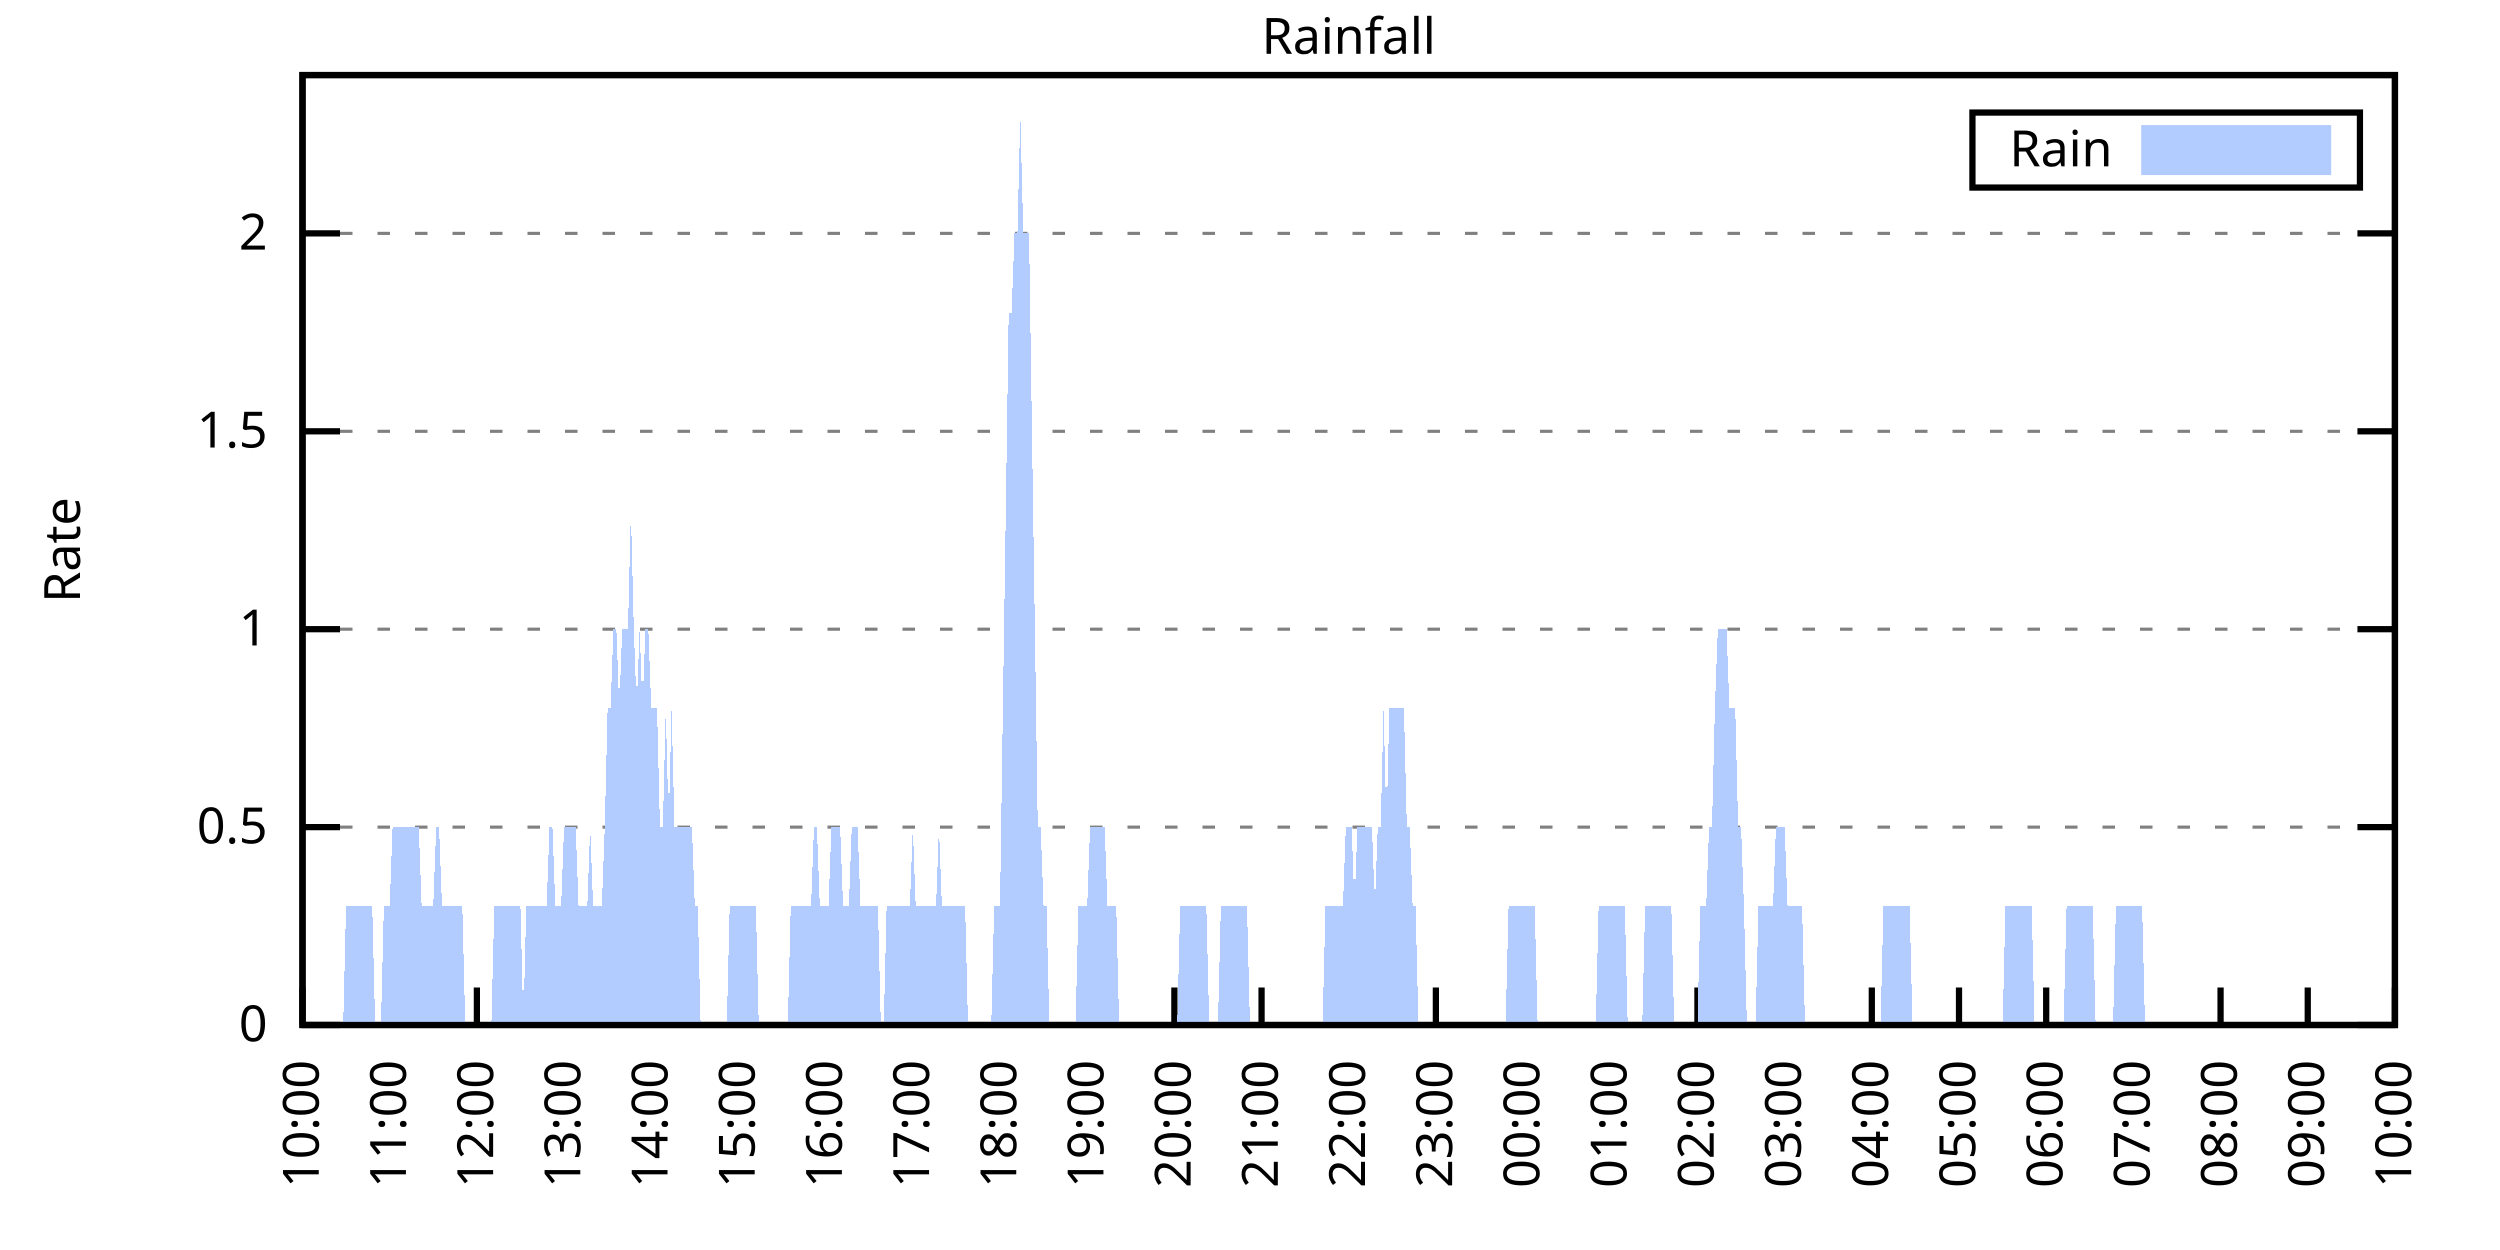
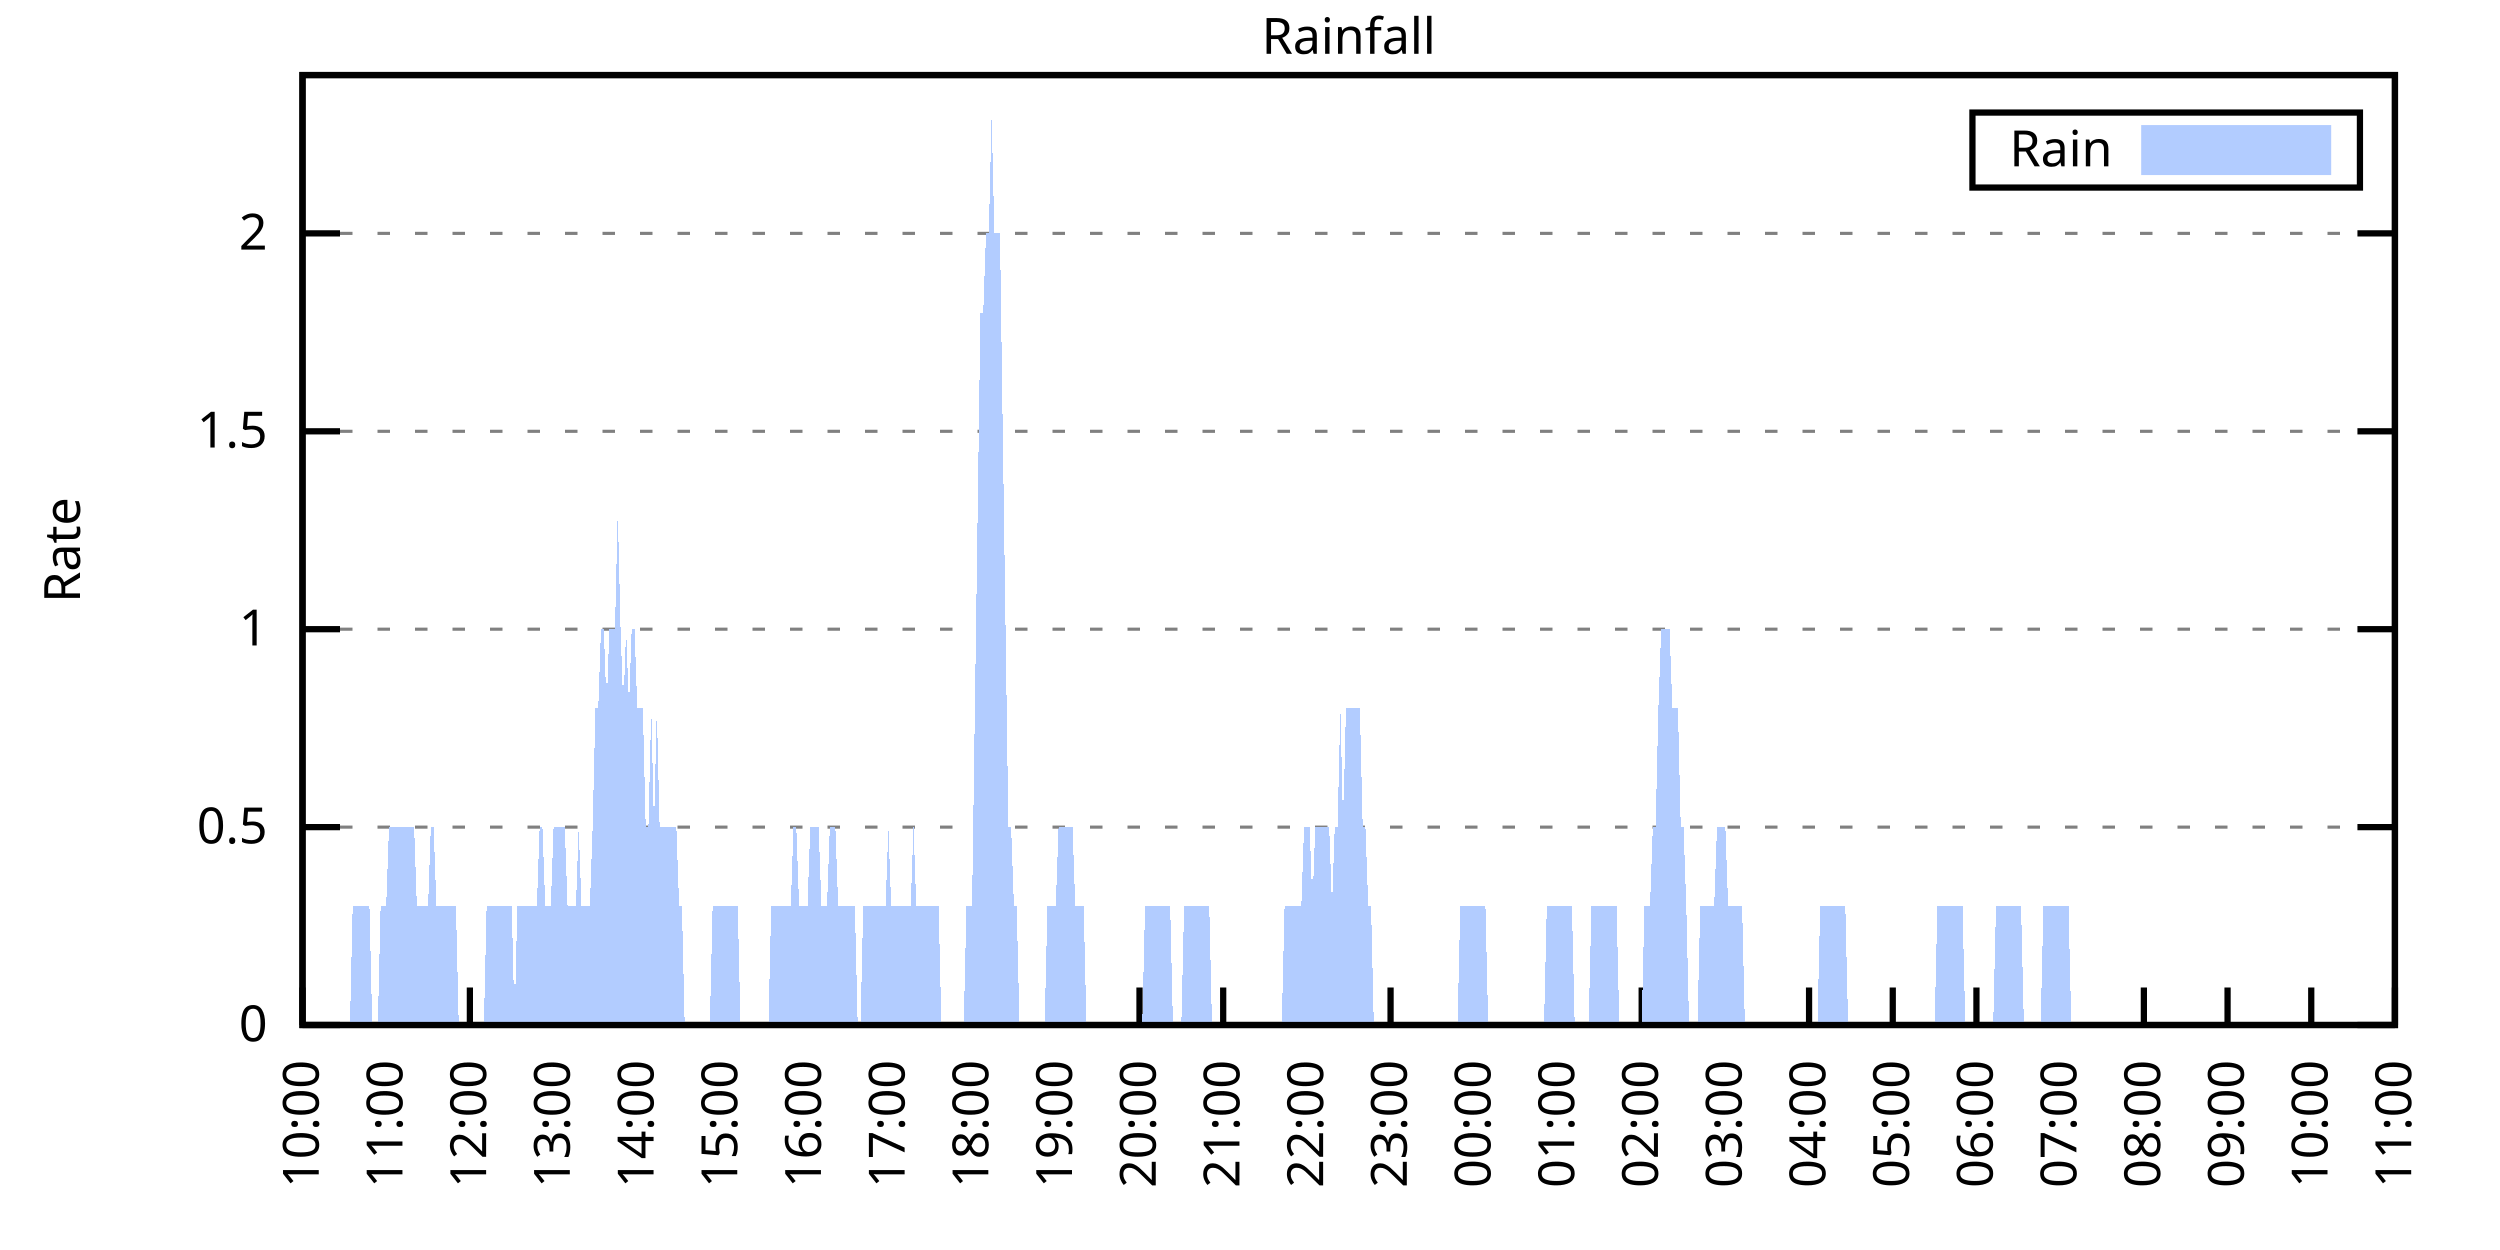
<svg xmlns="http://www.w3.org/2000/svg" xmlns:xlink="http://www.w3.org/1999/xlink" width="400" height="200" viewBox="0 0 400 200">
  <g id="gnuplot_canvas">
    <rect x="0" y="0" width="400" height="200" fill="none" />
    <defs>
      <circle id="gpDot" r="0.5" stroke-width="0.5" stroke="currentColor" />
      <path id="gpPt0" stroke-width="0.333" stroke="currentColor" d="M-1,0 h2 M0,-1 v2" />
      <path id="gpPt1" stroke-width="0.333" stroke="currentColor" d="M-1,-1 L1,1 M1,-1 L-1,1" />
      <path id="gpPt2" stroke-width="0.333" stroke="currentColor" d="M-1,0 L1,0 M0,-1 L0,1 M-1,-1 L1,1 M-1,1 L1,-1" />
      <rect id="gpPt3" stroke-width="0.333" stroke="currentColor" x="-1" y="-1" width="2" height="2" />
      <rect id="gpPt4" stroke-width="0.333" stroke="currentColor" fill="currentColor" x="-1" y="-1" width="2" height="2" />
      <circle id="gpPt5" stroke-width="0.333" stroke="currentColor" cx="0" cy="0" r="1" />
      <use xlink:href="#gpPt5" id="gpPt6" fill="currentColor" stroke="none" />
      <path id="gpPt7" stroke-width="0.333" stroke="currentColor" d="M0,-1.33 L-1.33,0.67 L1.33,0.67 z" />
      <use xlink:href="#gpPt7" id="gpPt8" fill="currentColor" stroke="none" />
      <use xlink:href="#gpPt7" id="gpPt9" stroke="currentColor" transform="rotate(180)" />
      <use xlink:href="#gpPt9" id="gpPt10" fill="currentColor" stroke="none" />
      <use xlink:href="#gpPt3" id="gpPt11" stroke="currentColor" transform="rotate(45)" />
      <use xlink:href="#gpPt11" id="gpPt12" fill="currentColor" stroke="none" />
      <path id="gpPt13" stroke-width="0.333" stroke="currentColor" d="M0,1.330 L1.265,0.411 L0.782,-1.067 L-0.782,-1.076 L-1.265,0.411 z" />
      <use xlink:href="#gpPt13" id="gpPt14" fill="currentColor" stroke="none" />
      <filter id="textbox" filterUnits="objectBoundingBox" x="0" y="0" height="1" width="1">
        <feFlood flood-color="white" flood-opacity="1" result="bgnd" />
        <feComposite in="SourceGraphic" in2="bgnd" operator="atop" />
      </filter>
      <filter id="greybox" filterUnits="objectBoundingBox" x="0" y="0" height="1" width="1">
        <feFlood flood-color="lightgrey" flood-opacity="1" result="grey" />
        <feComposite in="SourceGraphic" in2="grey" operator="atop" />
      </filter>
    </defs>
    <g fill="none" color="white" stroke="currentColor" stroke-width="1.00" stroke-linecap="butt" stroke-linejoin="miter">
</g>
    <g fill="none" color="black" stroke="currentColor" stroke-width="1.00" stroke-linecap="butt" stroke-linejoin="miter">
      <g stroke="none" shape-rendering="crispEdges">
        <polygon fill="rgb(255, 255, 255)" points="48.40,164.00 383.18,164.00 383.18,12.02 48.40,12.02 " />
      </g>
    </g>
    <g fill="none" color="black" stroke="currentColor" stroke-width="1.00" stroke-linecap="butt" stroke-linejoin="miter">
</g>
    <g fill="none" color="black" stroke="black" stroke-width="0.50" stroke-linecap="butt" stroke-linejoin="miter">
</g>
    <g fill="none" color="gray" stroke="currentColor" stroke-width="0.50" stroke-linecap="butt" stroke-linejoin="miter">
      <path stroke="gray" stroke-dasharray="2,4" class="gridline" d="M48.40,164.00 L383.19,164.00  " />
    </g>
    <g fill="none" color="gray" stroke="gray" stroke-width="1.00" stroke-linecap="butt" stroke-linejoin="miter">
</g>
    <g fill="none" color="black" stroke="currentColor" stroke-width="1.00" stroke-linecap="butt" stroke-linejoin="miter">
      <path stroke="black" d="M48.40,164.00 L54.40,164.00 M383.19,164.00 L377.19,164.00  " />
      <g transform="translate(42.80,166.60)" stroke="none" fill="black" font-family="Sans" font-size="8.00" text-anchor="end">
        <text>
          <tspan font-family="Sans"> 0</tspan>
        </text>
      </g>
    </g>
    <g fill="none" color="black" stroke="currentColor" stroke-width="1.00" stroke-linecap="butt" stroke-linejoin="miter">
</g>
    <g fill="none" color="black" stroke="black" stroke-width="0.50" stroke-linecap="butt" stroke-linejoin="miter">
</g>
    <g fill="none" color="gray" stroke="currentColor" stroke-width="0.50" stroke-linecap="butt" stroke-linejoin="miter">
      <path stroke="gray" stroke-dasharray="2,4" class="gridline" d="M48.40,132.34 L383.19,132.34  " />
    </g>
    <g fill="none" color="gray" stroke="gray" stroke-width="1.00" stroke-linecap="butt" stroke-linejoin="miter">
</g>
    <g fill="none" color="black" stroke="currentColor" stroke-width="1.00" stroke-linecap="butt" stroke-linejoin="miter">
      <path stroke="black" d="M48.40,132.34 L54.40,132.34 M383.19,132.34 L377.19,132.34  " />
      <g transform="translate(42.80,134.94)" stroke="none" fill="black" font-family="Sans" font-size="8.00" text-anchor="end">
        <text>
          <tspan font-family="Sans"> 0.5</tspan>
        </text>
      </g>
    </g>
    <g fill="none" color="black" stroke="currentColor" stroke-width="1.00" stroke-linecap="butt" stroke-linejoin="miter">
</g>
    <g fill="none" color="black" stroke="black" stroke-width="0.50" stroke-linecap="butt" stroke-linejoin="miter">
</g>
    <g fill="none" color="gray" stroke="currentColor" stroke-width="0.50" stroke-linecap="butt" stroke-linejoin="miter">
      <path stroke="gray" stroke-dasharray="2,4" class="gridline" d="M48.40,100.67 L383.19,100.67  " />
    </g>
    <g fill="none" color="gray" stroke="gray" stroke-width="1.00" stroke-linecap="butt" stroke-linejoin="miter">
</g>
    <g fill="none" color="black" stroke="currentColor" stroke-width="1.00" stroke-linecap="butt" stroke-linejoin="miter">
      <path stroke="black" d="M48.40,100.67 L54.40,100.67 M383.19,100.67 L377.19,100.67  " />
      <g transform="translate(42.80,103.27)" stroke="none" fill="black" font-family="Sans" font-size="8.00" text-anchor="end">
        <text>
          <tspan font-family="Sans"> 1</tspan>
        </text>
      </g>
    </g>
    <g fill="none" color="black" stroke="currentColor" stroke-width="1.00" stroke-linecap="butt" stroke-linejoin="miter">
</g>
    <g fill="none" color="black" stroke="black" stroke-width="0.50" stroke-linecap="butt" stroke-linejoin="miter">
</g>
    <g fill="none" color="gray" stroke="currentColor" stroke-width="0.50" stroke-linecap="butt" stroke-linejoin="miter">
      <path stroke="gray" stroke-dasharray="2,4" class="gridline" d="M48.40,69.01 L383.19,69.01  " />
    </g>
    <g fill="none" color="gray" stroke="gray" stroke-width="1.00" stroke-linecap="butt" stroke-linejoin="miter">
</g>
    <g fill="none" color="black" stroke="currentColor" stroke-width="1.00" stroke-linecap="butt" stroke-linejoin="miter">
      <path stroke="black" d="M48.40,69.01 L54.40,69.01 M383.19,69.01 L377.19,69.01  " />
      <g transform="translate(42.80,71.61)" stroke="none" fill="black" font-family="Sans" font-size="8.00" text-anchor="end">
        <text>
          <tspan font-family="Sans"> 1.5</tspan>
        </text>
      </g>
    </g>
    <g fill="none" color="black" stroke="currentColor" stroke-width="1.00" stroke-linecap="butt" stroke-linejoin="miter">
</g>
    <g fill="none" color="black" stroke="black" stroke-width="0.50" stroke-linecap="butt" stroke-linejoin="miter">
</g>
    <g fill="none" color="gray" stroke="currentColor" stroke-width="0.50" stroke-linecap="butt" stroke-linejoin="miter">
      <path stroke="gray" stroke-dasharray="2,4" class="gridline" d="M48.40,37.34 L383.19,37.34  " />
    </g>
    <g fill="none" color="gray" stroke="gray" stroke-width="1.00" stroke-linecap="butt" stroke-linejoin="miter">
</g>
    <g fill="none" color="black" stroke="currentColor" stroke-width="1.00" stroke-linecap="butt" stroke-linejoin="miter">
      <path stroke="black" d="M48.40,37.34 L54.40,37.34 M383.19,37.34 L377.19,37.34  " />
      <g transform="translate(42.80,39.94)" stroke="none" fill="black" font-family="Sans" font-size="8.00" text-anchor="end">
        <text>
          <tspan font-family="Sans"> 2</tspan>
        </text>
      </g>
    </g>
    <g fill="none" color="black" stroke="currentColor" stroke-width="1.00" stroke-linecap="butt" stroke-linejoin="miter">
      <path stroke="black" d="M48.40,164.00 L48.40,158.00  " />
      <g transform="translate(51.00,169.60) rotate(270.00)" stroke="none" fill="black" font-family="Sans" font-size="8.00" text-anchor="end">
        <text>
          <tspan font-family="Sans">10:00</tspan>
        </text>
      </g>
    </g>
    <g fill="none" color="black" stroke="currentColor" stroke-width="1.00" stroke-linecap="butt" stroke-linejoin="miter">
-       <path stroke="black" d="M62.35,164.00 L62.35,158.00  " />
-       <g transform="translate(64.95,169.60) rotate(270.00)" stroke="none" fill="black" font-family="Sans" font-size="8.00" text-anchor="end">
+       <path stroke="black" d="M61.79,164.00 L61.79,158.00  " />
+       <g transform="translate(64.39,169.60) rotate(270.00)" stroke="none" fill="black" font-family="Sans" font-size="8.00" text-anchor="end">
        <text>
          <tspan font-family="Sans">11:00</tspan>
        </text>
      </g>
    </g>
    <g fill="none" color="black" stroke="currentColor" stroke-width="1.00" stroke-linecap="butt" stroke-linejoin="miter">
-       <path stroke="black" d="M76.30,164.00 L76.30,158.00  " />
-       <g transform="translate(78.90,169.60) rotate(270.00)" stroke="none" fill="black" font-family="Sans" font-size="8.00" text-anchor="end">
+       <path stroke="black" d="M75.18,164.00 L75.18,158.00  " />
+       <g transform="translate(77.78,169.60) rotate(270.00)" stroke="none" fill="black" font-family="Sans" font-size="8.00" text-anchor="end">
        <text>
          <tspan font-family="Sans">12:00</tspan>
        </text>
      </g>
    </g>
    <g fill="none" color="black" stroke="currentColor" stroke-width="1.00" stroke-linecap="butt" stroke-linejoin="miter">
-       <path stroke="black" d="M90.25,164.00 L90.25,158.00  " />
-       <g transform="translate(92.85,169.60) rotate(270.00)" stroke="none" fill="black" font-family="Sans" font-size="8.00" text-anchor="end">
+       <path stroke="black" d="M88.57,164.00 L88.57,158.00  " />
+       <g transform="translate(91.17,169.60) rotate(270.00)" stroke="none" fill="black" font-family="Sans" font-size="8.00" text-anchor="end">
        <text>
          <tspan font-family="Sans">13:00</tspan>
        </text>
      </g>
    </g>
    <g fill="none" color="black" stroke="currentColor" stroke-width="1.00" stroke-linecap="butt" stroke-linejoin="miter">
-       <path stroke="black" d="M104.20,164.00 L104.20,158.00  " />
-       <g transform="translate(106.80,169.60) rotate(270.00)" stroke="none" fill="black" font-family="Sans" font-size="8.00" text-anchor="end">
+       <path stroke="black" d="M101.97,164.00 L101.97,158.00  " />
+       <g transform="translate(104.57,169.60) rotate(270.00)" stroke="none" fill="black" font-family="Sans" font-size="8.00" text-anchor="end">
        <text>
          <tspan font-family="Sans">14:00</tspan>
        </text>
      </g>
    </g>
    <g fill="none" color="black" stroke="currentColor" stroke-width="1.00" stroke-linecap="butt" stroke-linejoin="miter">
-       <path stroke="black" d="M118.15,164.00 L118.15,158.00  " />
-       <g transform="translate(120.75,169.60) rotate(270.00)" stroke="none" fill="black" font-family="Sans" font-size="8.00" text-anchor="end">
+       <path stroke="black" d="M115.36,164.00 L115.36,158.00  " />
+       <g transform="translate(117.96,169.60) rotate(270.00)" stroke="none" fill="black" font-family="Sans" font-size="8.00" text-anchor="end">
        <text>
          <tspan font-family="Sans">15:00</tspan>
        </text>
      </g>
    </g>
    <g fill="none" color="black" stroke="currentColor" stroke-width="1.00" stroke-linecap="butt" stroke-linejoin="miter">
-       <path stroke="black" d="M132.10,164.00 L132.10,158.00  " />
-       <g transform="translate(134.70,169.60) rotate(270.00)" stroke="none" fill="black" font-family="Sans" font-size="8.00" text-anchor="end">
+       <path stroke="black" d="M128.75,164.00 L128.75,158.00  " />
+       <g transform="translate(131.35,169.60) rotate(270.00)" stroke="none" fill="black" font-family="Sans" font-size="8.00" text-anchor="end">
        <text>
          <tspan font-family="Sans">16:00</tspan>
        </text>
      </g>
    </g>
    <g fill="none" color="black" stroke="currentColor" stroke-width="1.00" stroke-linecap="butt" stroke-linejoin="miter">
-       <path stroke="black" d="M146.05,164.00 L146.05,158.00  " />
-       <g transform="translate(148.65,169.60) rotate(270.00)" stroke="none" fill="black" font-family="Sans" font-size="8.00" text-anchor="end">
+       <path stroke="black" d="M142.14,164.00 L142.14,158.00  " />
+       <g transform="translate(144.74,169.60) rotate(270.00)" stroke="none" fill="black" font-family="Sans" font-size="8.00" text-anchor="end">
        <text>
          <tspan font-family="Sans">17:00</tspan>
        </text>
      </g>
    </g>
    <g fill="none" color="black" stroke="currentColor" stroke-width="1.00" stroke-linecap="butt" stroke-linejoin="miter">
-       <path stroke="black" d="M160.00,164.00 L160.00,158.00  " />
-       <g transform="translate(162.60,169.60) rotate(270.00)" stroke="none" fill="black" font-family="Sans" font-size="8.00" text-anchor="end">
+       <path stroke="black" d="M155.53,164.00 L155.53,158.00  " />
+       <g transform="translate(158.13,169.60) rotate(270.00)" stroke="none" fill="black" font-family="Sans" font-size="8.00" text-anchor="end">
        <text>
          <tspan font-family="Sans">18:00</tspan>
        </text>
      </g>
    </g>
    <g fill="none" color="black" stroke="currentColor" stroke-width="1.00" stroke-linecap="butt" stroke-linejoin="miter">
-       <path stroke="black" d="M173.95,164.00 L173.95,158.00  " />
-       <g transform="translate(176.55,169.60) rotate(270.00)" stroke="none" fill="black" font-family="Sans" font-size="8.00" text-anchor="end">
+       <path stroke="black" d="M168.92,164.00 L168.92,158.00  " />
+       <g transform="translate(171.52,169.60) rotate(270.00)" stroke="none" fill="black" font-family="Sans" font-size="8.00" text-anchor="end">
        <text>
          <tspan font-family="Sans">19:00</tspan>
        </text>
      </g>
    </g>
    <g fill="none" color="black" stroke="currentColor" stroke-width="1.00" stroke-linecap="butt" stroke-linejoin="miter">
-       <path stroke="black" d="M187.90,164.00 L187.90,158.00  " />
-       <g transform="translate(190.50,169.60) rotate(270.00)" stroke="none" fill="black" font-family="Sans" font-size="8.00" text-anchor="end">
+       <path stroke="black" d="M182.32,164.00 L182.32,158.00  " />
+       <g transform="translate(184.92,169.60) rotate(270.00)" stroke="none" fill="black" font-family="Sans" font-size="8.00" text-anchor="end">
        <text>
          <tspan font-family="Sans">20:00</tspan>
        </text>
      </g>
    </g>
    <g fill="none" color="black" stroke="currentColor" stroke-width="1.00" stroke-linecap="butt" stroke-linejoin="miter">
-       <path stroke="black" d="M201.85,164.00 L201.85,158.00  " />
-       <g transform="translate(204.45,169.60) rotate(270.00)" stroke="none" fill="black" font-family="Sans" font-size="8.00" text-anchor="end">
+       <path stroke="black" d="M195.71,164.00 L195.71,158.00  " />
+       <g transform="translate(198.31,169.60) rotate(270.00)" stroke="none" fill="black" font-family="Sans" font-size="8.00" text-anchor="end">
        <text>
          <tspan font-family="Sans">21:00</tspan>
        </text>
      </g>
    </g>
    <g fill="none" color="black" stroke="currentColor" stroke-width="1.00" stroke-linecap="butt" stroke-linejoin="miter">
-       <path stroke="black" d="M215.80,164.00 L215.80,158.00  " />
-       <g transform="translate(218.40,169.60) rotate(270.00)" stroke="none" fill="black" font-family="Sans" font-size="8.00" text-anchor="end">
+       <path stroke="black" d="M209.10,164.00 L209.10,158.00  " />
+       <g transform="translate(211.70,169.60) rotate(270.00)" stroke="none" fill="black" font-family="Sans" font-size="8.00" text-anchor="end">
        <text>
          <tspan font-family="Sans">22:00</tspan>
        </text>
      </g>
    </g>
    <g fill="none" color="black" stroke="currentColor" stroke-width="1.00" stroke-linecap="butt" stroke-linejoin="miter">
-       <path stroke="black" d="M229.74,164.00 L229.74,158.00  " />
-       <g transform="translate(232.34,169.60) rotate(270.00)" stroke="none" fill="black" font-family="Sans" font-size="8.00" text-anchor="end">
+       <path stroke="black" d="M222.49,164.00 L222.49,158.00  " />
+       <g transform="translate(225.09,169.60) rotate(270.00)" stroke="none" fill="black" font-family="Sans" font-size="8.00" text-anchor="end">
        <text>
          <tspan font-family="Sans">23:00</tspan>
        </text>
      </g>
    </g>
    <g fill="none" color="black" stroke="currentColor" stroke-width="1.00" stroke-linecap="butt" stroke-linejoin="miter">
-       <path stroke="black" d="M243.69,164.00 L243.69,158.00  " />
-       <g transform="translate(246.29,169.60) rotate(270.00)" stroke="none" fill="black" font-family="Sans" font-size="8.00" text-anchor="end">
+       <path stroke="black" d="M235.88,164.00 L235.88,158.00  " />
+       <g transform="translate(238.48,169.60) rotate(270.00)" stroke="none" fill="black" font-family="Sans" font-size="8.00" text-anchor="end">
        <text>
          <tspan font-family="Sans">00:00</tspan>
        </text>
      </g>
    </g>
    <g fill="none" color="black" stroke="currentColor" stroke-width="1.00" stroke-linecap="butt" stroke-linejoin="miter">
-       <path stroke="black" d="M257.64,164.00 L257.64,158.00  " />
-       <g transform="translate(260.24,169.60) rotate(270.00)" stroke="none" fill="black" font-family="Sans" font-size="8.00" text-anchor="end">
+       <path stroke="black" d="M249.27,164.00 L249.27,158.00  " />
+       <g transform="translate(251.87,169.60) rotate(270.00)" stroke="none" fill="black" font-family="Sans" font-size="8.00" text-anchor="end">
        <text>
          <tspan font-family="Sans">01:00</tspan>
        </text>
      </g>
    </g>
    <g fill="none" color="black" stroke="currentColor" stroke-width="1.00" stroke-linecap="butt" stroke-linejoin="miter">
-       <path stroke="black" d="M271.59,164.00 L271.59,158.00  " />
-       <g transform="translate(274.19,169.60) rotate(270.00)" stroke="none" fill="black" font-family="Sans" font-size="8.00" text-anchor="end">
+       <path stroke="black" d="M262.67,164.00 L262.67,158.00  " />
+       <g transform="translate(265.27,169.60) rotate(270.00)" stroke="none" fill="black" font-family="Sans" font-size="8.00" text-anchor="end">
        <text>
          <tspan font-family="Sans">02:00</tspan>
        </text>
      </g>
    </g>
    <g fill="none" color="black" stroke="currentColor" stroke-width="1.00" stroke-linecap="butt" stroke-linejoin="miter">
-       <path stroke="black" d="M285.54,164.00 L285.54,158.00  " />
-       <g transform="translate(288.14,169.60) rotate(270.00)" stroke="none" fill="black" font-family="Sans" font-size="8.00" text-anchor="end">
+       <path stroke="black" d="M276.06,164.00 L276.06,158.00  " />
+       <g transform="translate(278.66,169.60) rotate(270.00)" stroke="none" fill="black" font-family="Sans" font-size="8.00" text-anchor="end">
        <text>
          <tspan font-family="Sans">03:00</tspan>
        </text>
      </g>
    </g>
    <g fill="none" color="black" stroke="currentColor" stroke-width="1.00" stroke-linecap="butt" stroke-linejoin="miter">
-       <path stroke="black" d="M299.49,164.00 L299.49,158.00  " />
-       <g transform="translate(302.09,169.60) rotate(270.00)" stroke="none" fill="black" font-family="Sans" font-size="8.00" text-anchor="end">
+       <path stroke="black" d="M289.45,164.00 L289.45,158.00  " />
+       <g transform="translate(292.05,169.60) rotate(270.00)" stroke="none" fill="black" font-family="Sans" font-size="8.00" text-anchor="end">
        <text>
          <tspan font-family="Sans">04:00</tspan>
        </text>
      </g>
    </g>
    <g fill="none" color="black" stroke="currentColor" stroke-width="1.00" stroke-linecap="butt" stroke-linejoin="miter">
-       <path stroke="black" d="M313.44,164.00 L313.44,158.00  " />
-       <g transform="translate(316.04,169.60) rotate(270.00)" stroke="none" fill="black" font-family="Sans" font-size="8.00" text-anchor="end">
+       <path stroke="black" d="M302.84,164.00 L302.84,158.00  " />
+       <g transform="translate(305.44,169.60) rotate(270.00)" stroke="none" fill="black" font-family="Sans" font-size="8.00" text-anchor="end">
        <text>
          <tspan font-family="Sans">05:00</tspan>
        </text>
      </g>
    </g>
    <g fill="none" color="black" stroke="currentColor" stroke-width="1.00" stroke-linecap="butt" stroke-linejoin="miter">
-       <path stroke="black" d="M327.39,164.00 L327.39,158.00  " />
-       <g transform="translate(329.99,169.60) rotate(270.00)" stroke="none" fill="black" font-family="Sans" font-size="8.00" text-anchor="end">
+       <path stroke="black" d="M316.23,164.00 L316.23,158.00  " />
+       <g transform="translate(318.83,169.60) rotate(270.00)" stroke="none" fill="black" font-family="Sans" font-size="8.00" text-anchor="end">
        <text>
          <tspan font-family="Sans">06:00</tspan>
        </text>
      </g>
    </g>
    <g fill="none" color="black" stroke="currentColor" stroke-width="1.00" stroke-linecap="butt" stroke-linejoin="miter">
-       <path stroke="black" d="M341.34,164.00 L341.34,158.00  " />
-       <g transform="translate(343.94,169.60) rotate(270.00)" stroke="none" fill="black" font-family="Sans" font-size="8.00" text-anchor="end">
+       <path stroke="black" d="M329.62,164.00 L329.62,158.00  " />
+       <g transform="translate(332.22,169.60) rotate(270.00)" stroke="none" fill="black" font-family="Sans" font-size="8.00" text-anchor="end">
        <text>
          <tspan font-family="Sans">07:00</tspan>
        </text>
      </g>
    </g>
    <g fill="none" color="black" stroke="currentColor" stroke-width="1.00" stroke-linecap="butt" stroke-linejoin="miter">
-       <path stroke="black" d="M355.29,164.00 L355.29,158.00  " />
-       <g transform="translate(357.89,169.60) rotate(270.00)" stroke="none" fill="black" font-family="Sans" font-size="8.00" text-anchor="end">
+       <path stroke="black" d="M343.02,164.00 L343.02,158.00  " />
+       <g transform="translate(345.62,169.60) rotate(270.00)" stroke="none" fill="black" font-family="Sans" font-size="8.00" text-anchor="end">
        <text>
          <tspan font-family="Sans">08:00</tspan>
        </text>
      </g>
    </g>
    <g fill="none" color="black" stroke="currentColor" stroke-width="1.00" stroke-linecap="butt" stroke-linejoin="miter">
-       <path stroke="black" d="M369.24,164.00 L369.24,158.00  " />
-       <g transform="translate(371.84,169.60) rotate(270.00)" stroke="none" fill="black" font-family="Sans" font-size="8.00" text-anchor="end">
+       <path stroke="black" d="M356.41,164.00 L356.41,158.00  " />
+       <g transform="translate(359.01,169.60) rotate(270.00)" stroke="none" fill="black" font-family="Sans" font-size="8.00" text-anchor="end">
        <text>
          <tspan font-family="Sans">09:00</tspan>
+         </text>
+       </g>
+     </g>
+     <g fill="none" color="black" stroke="currentColor" stroke-width="1.00" stroke-linecap="butt" stroke-linejoin="miter">
+       <path stroke="black" d="M369.80,164.00 L369.80,158.00  " />
+       <g transform="translate(372.40,169.60) rotate(270.00)" stroke="none" fill="black" font-family="Sans" font-size="8.00" text-anchor="end">
+         <text>
+           <tspan font-family="Sans">10:00</tspan>
        </text>
      </g>
    </g>
    <g fill="none" color="black" stroke="currentColor" stroke-width="1.00" stroke-linecap="butt" stroke-linejoin="miter">
      <path stroke="black" d="M383.19,164.00 L383.19,158.00  " />
      <g transform="translate(385.79,169.60) rotate(270.00)" stroke="none" fill="black" font-family="Sans" font-size="8.00" text-anchor="end">
        <text>
-           <tspan font-family="Sans">10:00</tspan>
+           <tspan font-family="Sans">11:00</tspan>
        </text>
      </g>
    </g>
    <g fill="none" color="black" stroke="currentColor" stroke-width="1.00" stroke-linecap="butt" stroke-linejoin="miter">
</g>
    <g fill="none" color="black" stroke="currentColor" stroke-width="1.00" stroke-linecap="butt" stroke-linejoin="miter">
      <path stroke="black" d="M48.40,12.01 L48.40,164.00 L383.19,164.00 L383.19,12.01 L48.40,12.01 Z  " />
    </g>
    <g fill="none" color="black" stroke="currentColor" stroke-width="1.00" stroke-linecap="butt" stroke-linejoin="miter">
</g>
    <g fill="none" color="black" stroke="currentColor" stroke-width="1.00" stroke-linecap="butt" stroke-linejoin="miter">
      <path stroke="black" d="M315.59,30.01 L315.59,18.01 L377.59,18.01 L377.59,30.01 L315.59,30.01 Z  " />
    </g>
    <g id="Rainfall_plot_1">
      <g fill="none" color="white" stroke="black" stroke-width="2.00" stroke-linecap="butt" stroke-linejoin="miter">
</g>
      <g fill="none" color="black" stroke="currentColor" stroke-width="2.00" stroke-linecap="butt" stroke-linejoin="miter">
        <g transform="translate(337.99,26.61)" stroke="none" fill="black" font-family="Sans" font-size="8.00" text-anchor="end">
          <text>
            <tspan font-family="Sans">Rain</tspan>
          </text>
        </g>
      </g>
      <g fill="none" color="black" stroke="currentColor" stroke-width="2.00" stroke-linecap="butt" stroke-linejoin="miter">
        <g stroke="none" shape-rendering="crispEdges">
          <polygon fill="rgb(178, 204, 255)" points="343.59,27.01 371.99,27.01 371.99,21.01 343.59,21.01 " />
        </g>
        <path stroke="rgb(178, 204, 255)" d="M343.59,27.01 L371.99,27.01 L371.99,21.01 L343.59,21.01 L343.59,27.01 Z  " />
      </g>
      <g fill="none" color="black" stroke="currentColor" stroke-width="2.00" stroke-linecap="butt" stroke-linejoin="miter">
        <g stroke="none" shape-rendering="crispEdges">
-           <polygon fill="rgb(178, 204, 255)" points="48.86,164.00 49.33,164.00 49.79,164.00 50.26,164.00 50.72,164.00 51.19,164.00 51.65,164.00 52.12,164.00 52.58,164.00 53.05,164.00 53.51,164.00 53.98,164.00 54.44,164.00 54.91,164.00 55.37,145.00 55.84,145.00 56.30,145.00 56.77,145.00 57.23,145.00 57.70,145.00 58.16,145.00 58.63,145.00 59.09,145.00 59.56,145.00 60.02,164.00 60.49,164.00 60.95,164.00 61.42,145.00 61.88,145.00 62.35,145.00 62.81,132.34 63.28,132.34 63.74,132.34 64.21,132.34 64.67,132.34 65.14,132.34 65.60,132.34 66.07,132.34 66.53,132.34 67.00,132.34 67.46,145.00 67.93,145.00 68.39,145.00 68.86,145.00 69.32,145.00 69.79,132.34 70.25,132.34 70.72,145.00 71.18,145.00 71.65,145.00 72.11,145.00 72.58,145.00 73.04,145.00 73.51,145.00 73.97,145.00 74.44,164.00 74.90,164.00 75.37,164.00 75.83,164.00 76.30,164.00 76.76,164.00 77.23,164.00 77.69,164.00 78.16,164.00 78.62,164.00 79.09,145.00 79.55,145.00 80.02,145.00 80.48,145.00 80.95,145.00 81.41,145.00 81.88,145.00 82.34,145.00 82.81,145.00 83.27,145.00 83.74,164.00 84.20,145.00 84.67,145.00 85.13,145.00 85.60,145.00 86.06,145.00 86.53,145.00 86.99,145.00 87.46,145.00 87.92,132.34 88.39,132.34 88.85,145.00 89.32,145.00 89.78,145.00 90.25,132.34 90.71,132.34 91.18,132.34 91.64,132.34 92.11,132.34 92.57,145.00 93.04,145.00 93.50,145.00 93.97,145.00 94.43,132.34 94.90,145.00 95.36,145.00 95.83,145.00 96.29,145.00 96.76,132.34 97.22,113.34 97.69,113.34 98.15,100.67 98.62,100.67 99.08,113.34 99.55,100.67 100.01,100.67 100.48,100.67 100.94,81.67 101.41,100.67 101.87,113.34 102.34,100.67 102.80,113.34 103.27,100.67 103.73,100.67 104.20,113.34 104.66,113.34 105.13,113.34 105.59,132.34 106.06,132.34 106.52,113.34 106.99,132.34 107.45,113.34 107.92,132.34 108.38,132.34 108.85,132.34 109.31,132.34 109.78,132.34 110.24,132.34 110.71,132.34 111.17,145.00 111.64,145.00 112.10,164.00 112.57,164.00 113.03,164.00 113.50,164.00 113.96,164.00 114.43,164.00 114.89,164.00 115.36,164.00 115.82,164.00 116.29,164.00 116.75,145.00 117.22,145.00 117.68,145.00 118.15,145.00 118.61,145.00 119.08,145.00 119.54,145.00 120.01,145.00 120.47,145.00 120.94,145.00 121.40,164.00 121.87,164.00 122.33,164.00 122.80,164.00 123.26,164.00 123.73,164.00 124.19,164.00 124.66,164.00 125.12,164.00 125.59,164.00 126.05,164.00 126.52,145.00 126.98,145.00 127.45,145.00 127.91,145.00 128.38,145.00 128.84,145.00 129.31,145.00 129.77,145.00 130.24,132.34 130.70,132.34 131.17,145.00 131.63,145.00 132.10,145.00 132.56,145.00 133.03,132.34 133.49,132.34 133.96,132.34 134.42,132.34 134.89,145.00 135.35,145.00 135.82,145.00 136.28,132.34 136.75,132.34 137.21,132.34 137.68,145.00 138.14,145.00 138.61,145.00 139.07,145.00 139.54,145.00 140.00,145.00 140.47,145.00 140.93,164.00 141.40,164.00 141.86,145.00 142.33,145.00 142.79,145.00 143.26,145.00 143.72,145.00 144.19,145.00 144.65,145.00 145.12,145.00 145.58,145.00 146.05,132.34 146.51,145.00 146.98,145.00 147.44,145.00 147.91,145.00 148.37,145.00 148.84,145.00 149.30,145.00 149.77,145.00 150.23,132.34 150.70,145.00 151.16,145.00 151.63,145.00 152.09,145.00 152.56,145.00 153.02,145.00 153.49,145.00 153.95,145.00 154.42,145.00 154.88,164.00 155.35,164.00 155.81,164.00 156.28,164.00 156.74,164.00 157.21,164.00 157.67,164.00 158.14,164.00 158.60,164.00 159.07,145.00 159.53,145.00 160.00,145.00 160.46,113.34 160.93,81.67 161.39,50.01 161.86,50.01 162.32,37.34 162.79,37.34 163.25,18.34 163.72,37.34 164.18,37.34 164.65,37.34 165.11,69.01 165.58,100.67 166.04,132.34 166.51,132.34 166.97,145.00 167.44,145.00 167.90,164.00 168.37,164.00 168.83,164.00 169.30,164.00 169.76,164.00 170.23,164.00 170.69,164.00 171.16,164.00 171.62,164.00 172.09,164.00 172.55,145.00 173.02,145.00 173.48,145.00 173.95,145.00 174.41,132.34 174.88,132.34 175.34,132.34 175.81,132.34 176.27,132.34 176.74,132.34 177.20,145.00 177.67,145.00 178.13,145.00 178.60,145.00 179.06,164.00 179.53,164.00 179.99,164.00 180.46,164.00 180.92,164.00 181.39,164.00 181.85,164.00 182.32,164.00 182.78,164.00 183.25,164.00 183.71,164.00 184.18,164.00 184.64,164.00 185.11,164.00 185.57,164.00 186.04,164.00 186.50,164.00 186.97,164.00 187.43,164.00 187.90,164.00 188.36,164.00 188.83,145.00 189.29,145.00 189.76,145.00 190.22,145.00 190.69,145.00 191.15,145.00 191.62,145.00 192.08,145.00 192.55,145.00 193.01,145.00 193.48,164.00 193.94,164.00 194.41,164.00 194.87,164.00 195.34,145.00 195.80,145.00 196.27,145.00 196.73,145.00 197.20,145.00 197.66,145.00 198.13,145.00 198.59,145.00 199.06,145.00 199.52,145.00 199.99,164.00 200.45,164.00 200.92,164.00 201.38,164.00 201.85,164.00 202.31,164.00 202.78,164.00 203.24,164.00 203.71,164.00 204.17,164.00 204.64,164.00 205.10,164.00 205.57,164.00 206.03,164.00 206.50,164.00 206.96,164.00 207.43,164.00 207.89,164.00 208.36,164.00 208.82,164.00 209.29,164.00 209.75,164.00 210.22,164.00 210.68,164.00 211.15,164.00 211.61,164.00 212.08,145.00 212.54,145.00 213.01,145.00 213.47,145.00 213.94,145.00 214.40,145.00 214.87,145.00 215.33,132.34 215.80,132.34 216.26,132.34 216.72,145.00 217.19,132.34 217.65,132.34 218.12,132.34 218.58,132.34 219.05,132.34 219.51,132.34 219.98,145.00 220.44,132.34 220.91,132.34 221.37,113.34 221.84,132.34 222.30,113.34 222.77,113.34 223.23,113.34 223.70,113.34 224.16,113.34 224.63,113.34 225.09,132.34 225.56,132.34 226.02,145.00 226.49,145.00 226.95,164.00 227.42,164.00 227.88,164.00 228.35,164.00 228.81,164.00 229.28,164.00 229.74,164.00 230.21,164.00 230.67,164.00 231.14,164.00 231.60,164.00 232.07,164.00 232.53,164.00 233.00,164.00 233.46,164.00 233.93,164.00 234.39,164.00 234.86,164.00 235.32,164.00 235.79,164.00 236.25,164.00 236.72,164.00 237.18,164.00 237.65,164.00 238.11,164.00 238.58,164.00 239.04,164.00 239.51,164.00 239.97,164.00 240.44,164.00 240.90,164.00 241.37,145.00 241.83,145.00 242.30,145.00 242.76,145.00 243.23,145.00 243.69,145.00 244.16,145.00 244.62,145.00 245.09,145.00 245.55,145.00 246.02,164.00 246.48,164.00 246.95,164.00 247.41,164.00 247.88,164.00 248.34,164.00 248.81,164.00 249.27,164.00 249.74,164.00 250.20,164.00 250.67,164.00 251.13,164.00 251.60,164.00 252.06,164.00 252.53,164.00 252.99,164.00 253.46,164.00 253.92,164.00 254.39,164.00 254.85,164.00 255.32,164.00 255.78,145.00 256.25,145.00 256.71,145.00 257.18,145.00 257.64,145.00 258.11,145.00 258.57,145.00 259.04,145.00 259.50,145.00 259.97,145.00 260.43,164.00 260.90,164.00 261.36,164.00 261.83,164.00 262.29,164.00 262.76,164.00 263.22,145.00 263.69,145.00 264.15,145.00 264.62,145.00 265.08,145.00 265.55,145.00 266.01,145.00 266.48,145.00 266.94,145.00 267.41,145.00 267.87,164.00 268.34,164.00 268.80,164.00 269.27,164.00 269.73,164.00 270.20,164.00 270.66,164.00 271.13,164.00 271.59,164.00 272.06,145.00 272.52,145.00 272.99,145.00 273.45,132.34 273.92,132.34 274.38,113.34 274.85,100.67 275.31,100.67 275.78,100.67 276.24,100.67 276.71,113.34 277.17,113.34 277.64,113.34 278.10,132.34 278.57,132.34 279.03,145.00 279.50,164.00 279.96,164.00 280.43,164.00 280.89,164.00 281.36,145.00 281.82,145.00 282.29,145.00 282.75,145.00 283.22,145.00 283.68,145.00 284.15,132.34 284.61,132.34 285.08,132.34 285.54,132.34 286.01,145.00 286.47,145.00 286.94,145.00 287.40,145.00 287.87,145.00 288.33,145.00 288.80,164.00 289.26,164.00 289.73,164.00 290.19,164.00 290.66,164.00 291.12,164.00 291.59,164.00 292.05,164.00 292.52,164.00 292.98,164.00 293.45,164.00 293.91,164.00 294.38,164.00 294.84,164.00 295.31,164.00 295.77,164.00 296.24,164.00 296.70,164.00 297.17,164.00 297.63,164.00 298.10,164.00 298.56,164.00 299.03,164.00 299.49,164.00 299.96,164.00 300.42,164.00 300.89,164.00 301.35,145.00 301.82,145.00 302.28,145.00 302.75,145.00 303.21,145.00 303.68,145.00 304.14,145.00 304.61,145.00 305.07,145.00 305.54,145.00 306.00,164.00 306.47,164.00 306.93,164.00 307.40,164.00 307.86,164.00 308.33,164.00 308.79,164.00 309.26,164.00 309.72,164.00 310.19,164.00 310.65,164.00 311.12,164.00 311.58,164.00 312.05,164.00 312.51,164.00 312.98,164.00 313.44,164.00 313.91,164.00 314.37,164.00 314.84,164.00 315.30,164.00 315.77,164.00 316.23,164.00 316.70,164.00 317.16,164.00 317.63,164.00 318.09,164.00 318.56,164.00 319.02,164.00 319.49,164.00 319.95,164.00 320.42,164.00 320.88,145.00 321.35,145.00 321.81,145.00 322.28,145.00 322.74,145.00 323.21,145.00 323.67,145.00 324.14,145.00 324.60,145.00 325.07,145.00 325.53,164.00 326.00,164.00 326.46,164.00 326.93,164.00 327.39,164.00 327.86,164.00 328.32,164.00 328.79,164.00 329.25,164.00 329.72,164.00 330.18,164.00 330.65,145.00 331.11,145.00 331.58,145.00 332.04,145.00 332.51,145.00 332.97,145.00 333.44,145.00 333.90,145.00 334.37,145.00 334.83,145.00 335.30,164.00 335.76,164.00 336.23,164.00 336.69,164.00 337.16,164.00 337.62,164.00 338.09,164.00 338.55,145.00 339.02,145.00 339.48,145.00 339.95,145.00 340.41,145.00 340.88,145.00 341.34,145.00 341.81,145.00 342.27,145.00 342.74,145.00 343.20,164.00 343.67,164.00 344.13,164.00 344.60,164.00 345.06,164.00 345.53,164.00 345.99,164.00 346.46,164.00 346.92,164.00 347.39,164.00 347.85,164.00 348.32,164.00 348.78,164.00 349.25,164.00 349.71,164.00 350.18,164.00 350.64,164.00 351.11,164.00 351.57,164.00 352.04,164.00 352.50,164.00 352.97,164.00 353.43,164.00 353.90,164.00 354.36,164.00 354.83,164.00 355.29,164.00 355.76,164.00 356.22,164.00 356.69,164.00 357.15,164.00 357.62,164.00 358.08,164.00 358.55,164.00 359.01,164.00 359.48,164.00 359.94,164.00 360.41,164.00 360.87,164.00 361.34,164.00 361.80,164.00 362.27,164.00 362.73,164.00 363.20,164.00 363.66,164.00 364.13,164.00 364.59,164.00 365.06,164.00 365.52,164.00 365.99,164.00 366.45,164.00 366.92,164.00 367.38,164.00 367.85,164.00 368.31,164.00 368.78,164.00 369.24,164.00 369.71,164.00 370.17,164.00 370.64,164.00 371.10,164.00 371.57,164.00 372.03,164.00 372.50,164.00 372.96,164.00 373.43,164.00 373.89,164.00 374.36,164.00 374.82,164.00 375.29,164.00 375.75,164.00 376.22,164.00 376.68,164.00 377.15,164.00 377.61,164.00 378.08,164.00 378.54,164.00 379.01,164.00 379.47,164.00 379.94,164.00 380.40,164.00 380.87,164.00 381.33,164.00 381.80,164.00 382.26,164.00 382.73,164.00 383.19,164.00 383.19,164.00 48.86,164.00 " />
+           <polygon fill="rgb(178, 204, 255)" points="51.97,164.00 52.42,164.00 52.86,164.00 53.31,164.00 53.76,164.00 54.20,164.00 54.65,164.00 55.10,164.00 55.54,164.00 55.99,164.00 56.43,145.00 56.88,145.00 57.33,145.00 57.77,145.00 58.22,145.00 58.67,145.00 59.11,145.00 59.56,164.00 60.01,164.00 60.45,164.00 60.90,145.00 61.35,145.00 61.79,145.00 62.24,132.34 62.68,132.34 63.13,132.34 63.58,132.34 64.02,132.34 64.47,132.34 64.92,132.34 65.36,132.34 65.81,132.34 66.26,132.34 66.70,145.00 67.15,145.00 67.59,145.00 68.04,145.00 68.49,145.00 68.93,132.34 69.38,132.34 69.83,145.00 70.27,145.00 70.72,145.00 71.17,145.00 71.61,145.00 72.06,145.00 72.50,145.00 72.95,145.00 73.40,164.00 73.84,164.00 74.29,164.00 74.74,164.00 75.18,164.00 75.63,164.00 76.08,164.00 76.52,164.00 76.97,164.00 77.42,164.00 77.86,145.00 78.31,145.00 78.75,145.00 79.20,145.00 79.65,145.00 80.09,145.00 80.54,145.00 80.99,145.00 81.43,145.00 81.88,145.00 82.33,164.00 82.77,145.00 83.22,145.00 83.66,145.00 84.11,145.00 84.56,145.00 85.00,145.00 85.45,145.00 85.90,145.00 86.34,132.34 86.79,132.34 87.24,145.00 87.68,145.00 88.13,145.00 88.57,132.34 89.02,132.34 89.47,132.34 89.91,132.34 90.36,132.34 90.81,145.00 91.25,145.00 91.70,145.00 92.15,145.00 92.59,132.34 93.04,145.00 93.49,145.00 93.93,145.00 94.38,145.00 94.82,132.34 95.27,113.34 95.72,113.34 96.16,100.67 96.61,100.67 97.06,113.34 97.50,100.67 97.95,100.67 98.40,100.67 98.84,81.67 99.29,100.67 99.73,113.34 100.18,100.67 100.63,113.34 101.07,100.67 101.52,100.67 101.97,113.34 102.41,113.34 102.86,113.34 103.31,132.34 103.75,132.34 104.20,113.34 104.64,132.34 105.09,113.34 105.54,132.34 105.98,132.34 106.43,132.34 106.88,132.34 107.32,132.34 107.77,132.34 108.22,132.34 108.66,145.00 109.11,145.00 109.55,164.00 110.00,164.00 110.45,164.00 110.89,164.00 111.34,164.00 111.79,164.00 112.23,164.00 112.68,164.00 113.13,164.00 113.57,164.00 114.02,145.00 114.47,145.00 114.91,145.00 115.36,145.00 115.80,145.00 116.25,145.00 116.70,145.00 117.14,145.00 117.59,145.00 118.04,145.00 118.48,164.00 118.93,164.00 119.38,164.00 119.82,164.00 120.27,164.00 120.71,164.00 121.16,164.00 121.61,164.00 122.05,164.00 122.50,164.00 122.95,164.00 123.39,145.00 123.84,145.00 124.29,145.00 124.73,145.00 125.18,145.00 125.62,145.00 126.07,145.00 126.52,145.00 126.96,132.34 127.41,132.34 127.86,145.00 128.30,145.00 128.75,145.00 129.20,145.00 129.64,132.34 130.09,132.34 130.54,132.34 130.98,132.34 131.43,145.00 131.87,145.00 132.32,145.00 132.77,132.34 133.21,132.34 133.66,132.34 134.11,145.00 134.55,145.00 135.00,145.00 135.45,145.00 135.89,145.00 136.34,145.00 136.78,145.00 137.23,164.00 137.68,164.00 138.12,145.00 138.57,145.00 139.02,145.00 139.46,145.00 139.91,145.00 140.36,145.00 140.80,145.00 141.25,145.00 141.69,145.00 142.14,132.34 142.59,145.00 143.03,145.00 143.48,145.00 143.93,145.00 144.37,145.00 144.82,145.00 145.27,145.00 145.71,145.00 146.16,132.34 146.61,145.00 147.05,145.00 147.50,145.00 147.94,145.00 148.39,145.00 148.84,145.00 149.28,145.00 149.73,145.00 150.18,145.00 150.62,164.00 151.07,164.00 151.52,164.00 151.96,164.00 152.41,164.00 152.85,164.00 153.30,164.00 153.75,164.00 154.19,164.00 154.64,145.00 155.09,145.00 155.53,145.00 155.98,113.34 156.43,81.67 156.87,50.01 157.32,50.01 157.76,37.34 158.21,37.34 158.66,18.34 159.10,37.34 159.55,37.34 160.00,37.34 160.44,69.01 160.89,100.67 161.34,132.34 161.78,132.34 162.23,145.00 162.67,145.00 163.12,164.00 163.57,164.00 164.01,164.00 164.46,164.00 164.91,164.00 165.35,164.00 165.80,164.00 166.25,164.00 166.69,164.00 167.14,164.00 167.59,145.00 168.03,145.00 168.48,145.00 168.92,145.00 169.37,132.34 169.82,132.34 170.26,132.34 170.71,132.34 171.16,132.34 171.60,132.34 172.05,145.00 172.50,145.00 172.94,145.00 173.39,145.00 173.83,164.00 174.28,164.00 174.73,164.00 175.17,164.00 175.62,164.00 176.07,164.00 176.51,164.00 176.96,164.00 177.41,164.00 177.85,164.00 178.30,164.00 178.74,164.00 179.19,164.00 179.64,164.00 180.08,164.00 180.53,164.00 180.98,164.00 181.42,164.00 181.87,164.00 182.32,164.00 182.76,164.00 183.21,145.00 183.66,145.00 184.10,145.00 184.55,145.00 184.99,145.00 185.44,145.00 185.89,145.00 186.33,145.00 186.78,145.00 187.23,145.00 187.67,164.00 188.12,164.00 188.57,164.00 189.01,164.00 189.46,145.00 189.90,145.00 190.35,145.00 190.80,145.00 191.24,145.00 191.69,145.00 192.14,145.00 192.58,145.00 193.03,145.00 193.48,145.00 193.92,164.00 194.37,164.00 194.81,164.00 195.26,164.00 195.71,164.00 196.15,164.00 196.60,164.00 197.05,164.00 197.49,164.00 197.94,164.00 198.39,164.00 198.83,164.00 199.28,164.00 199.73,164.00 200.17,164.00 200.62,164.00 201.06,164.00 201.51,164.00 201.96,164.00 202.40,164.00 202.85,164.00 203.30,164.00 203.74,164.00 204.19,164.00 204.64,164.00 205.08,164.00 205.53,145.00 205.97,145.00 206.42,145.00 206.87,145.00 207.31,145.00 207.76,145.00 208.21,145.00 208.65,132.34 209.10,132.34 209.55,132.34 209.99,145.00 210.44,132.34 210.88,132.34 211.33,132.34 211.78,132.34 212.22,132.34 212.67,132.34 213.12,145.00 213.56,132.34 214.01,132.34 214.46,113.34 214.90,132.34 215.35,113.34 215.80,113.34 216.24,113.34 216.69,113.34 217.13,113.34 217.58,113.34 218.03,132.34 218.47,132.34 218.92,145.00 219.37,145.00 219.81,164.00 220.26,164.00 220.71,164.00 221.15,164.00 221.60,164.00 222.04,164.00 222.49,164.00 222.94,164.00 223.38,164.00 223.83,164.00 224.28,164.00 224.72,164.00 225.17,164.00 225.62,164.00 226.06,164.00 226.51,164.00 226.95,164.00 227.40,164.00 227.85,164.00 228.29,164.00 228.74,164.00 229.19,164.00 229.63,164.00 230.08,164.00 230.53,164.00 230.97,164.00 231.42,164.00 231.86,164.00 232.31,164.00 232.76,164.00 233.20,164.00 233.65,145.00 234.10,145.00 234.54,145.00 234.99,145.00 235.44,145.00 235.88,145.00 236.33,145.00 236.78,145.00 237.22,145.00 237.67,145.00 238.11,164.00 238.56,164.00 239.01,164.00 239.45,164.00 239.90,164.00 240.35,164.00 240.79,164.00 241.24,164.00 241.69,164.00 242.13,164.00 242.58,164.00 243.02,164.00 243.47,164.00 243.92,164.00 244.36,164.00 244.81,164.00 245.26,164.00 245.70,164.00 246.15,164.00 246.60,164.00 247.04,164.00 247.49,145.00 247.93,145.00 248.38,145.00 248.83,145.00 249.27,145.00 249.72,145.00 250.17,145.00 250.61,145.00 251.06,145.00 251.51,145.00 251.95,164.00 252.40,164.00 252.85,164.00 253.29,164.00 253.74,164.00 254.18,164.00 254.63,145.00 255.08,145.00 255.52,145.00 255.97,145.00 256.42,145.00 256.86,145.00 257.31,145.00 257.76,145.00 258.20,145.00 258.65,145.00 259.09,164.00 259.54,164.00 259.99,164.00 260.43,164.00 260.88,164.00 261.33,164.00 261.77,164.00 262.22,164.00 262.67,164.00 263.11,145.00 263.56,145.00 264.00,145.00 264.45,132.34 264.90,132.34 265.34,113.34 265.79,100.67 266.24,100.67 266.68,100.67 267.13,100.67 267.58,113.34 268.02,113.34 268.47,113.34 268.92,132.34 269.36,132.34 269.81,145.00 270.25,164.00 270.70,164.00 271.15,164.00 271.59,164.00 272.04,145.00 272.49,145.00 272.93,145.00 273.38,145.00 273.83,145.00 274.27,145.00 274.72,132.34 275.16,132.34 275.61,132.34 276.06,132.34 276.50,145.00 276.95,145.00 277.40,145.00 277.84,145.00 278.29,145.00 278.74,145.00 279.18,164.00 279.63,164.00 280.07,164.00 280.52,164.00 280.97,164.00 281.41,164.00 281.86,164.00 282.31,164.00 282.75,164.00 283.20,164.00 283.65,164.00 284.09,164.00 284.54,164.00 284.98,164.00 285.43,164.00 285.88,164.00 286.32,164.00 286.77,164.00 287.22,164.00 287.66,164.00 288.11,164.00 288.56,164.00 289.00,164.00 289.45,164.00 289.90,164.00 290.34,164.00 290.79,164.00 291.23,145.00 291.68,145.00 292.13,145.00 292.57,145.00 293.02,145.00 293.47,145.00 293.91,145.00 294.36,145.00 294.81,145.00 295.25,145.00 295.70,164.00 296.14,164.00 296.59,164.00 297.04,164.00 297.48,164.00 297.93,164.00 298.38,164.00 298.82,164.00 299.27,164.00 299.72,164.00 300.16,164.00 300.61,164.00 301.05,164.00 301.50,164.00 301.95,164.00 302.39,164.00 302.84,164.00 303.29,164.00 303.73,164.00 304.18,164.00 304.63,164.00 305.07,164.00 305.52,164.00 305.97,164.00 306.41,164.00 306.86,164.00 307.30,164.00 307.75,164.00 308.20,164.00 308.64,164.00 309.09,164.00 309.54,164.00 309.98,145.00 310.43,145.00 310.88,145.00 311.32,145.00 311.77,145.00 312.21,145.00 312.66,145.00 313.11,145.00 313.55,145.00 314.00,145.00 314.45,164.00 314.89,164.00 315.34,164.00 315.79,164.00 316.23,164.00 316.68,164.00 317.12,164.00 317.57,164.00 318.02,164.00 318.46,164.00 318.91,164.00 319.36,145.00 319.80,145.00 320.25,145.00 320.70,145.00 321.14,145.00 321.59,145.00 322.04,145.00 322.48,145.00 322.93,145.00 323.37,145.00 323.82,164.00 324.27,164.00 324.71,164.00 325.16,164.00 325.61,164.00 326.05,164.00 326.50,164.00 326.95,145.00 327.39,145.00 327.84,145.00 328.28,145.00 328.73,145.00 329.18,145.00 329.62,145.00 330.07,145.00 330.52,145.00 330.96,145.00 331.41,164.00 331.86,164.00 332.30,164.00 332.75,164.00 333.19,164.00 333.64,164.00 334.09,164.00 334.53,164.00 334.98,164.00 335.43,164.00 335.87,164.00 336.32,164.00 336.77,164.00 337.21,164.00 337.66,164.00 338.10,164.00 338.55,164.00 339.00,164.00 339.44,164.00 339.89,164.00 340.34,164.00 340.78,164.00 341.23,164.00 341.68,164.00 342.12,164.00 342.57,164.00 343.02,164.00 343.46,164.00 343.91,164.00 344.35,164.00 344.80,164.00 345.25,164.00 345.69,164.00 346.14,164.00 346.59,164.00 347.03,164.00 347.48,164.00 347.93,164.00 348.37,164.00 348.82,164.00 349.26,164.00 349.71,164.00 350.16,164.00 350.60,164.00 351.05,164.00 351.50,164.00 351.94,164.00 352.39,164.00 352.84,164.00 353.28,164.00 353.73,164.00 354.17,164.00 354.62,164.00 355.07,164.00 355.51,164.00 355.96,164.00 356.41,164.00 356.85,164.00 357.30,164.00 357.75,164.00 358.19,164.00 358.64,164.00 359.09,164.00 359.53,164.00 359.98,164.00 360.42,164.00 360.87,164.00 361.32,164.00 361.76,164.00 362.21,164.00 362.66,164.00 363.10,164.00 363.55,164.00 364.00,164.00 364.44,164.00 364.89,164.00 365.33,164.00 365.78,164.00 366.23,164.00 366.67,164.00 367.12,164.00 367.57,164.00 368.01,164.00 368.46,164.00 368.91,164.00 369.35,164.00 369.80,164.00 370.24,164.00 370.69,164.00 371.14,164.00 371.58,164.00 372.03,164.00 372.48,164.00 372.92,164.00 372.92,164.00 51.97,164.00 " />
        </g>
      </g>
    </g>
    <g fill="none" color="black" stroke="currentColor" stroke-width="2.00" stroke-linecap="butt" stroke-linejoin="miter">
</g>
    <g fill="none" color="black" stroke="black" stroke-width="1.00" stroke-linecap="butt" stroke-linejoin="miter">
</g>
    <g fill="none" color="black" stroke="currentColor" stroke-width="1.00" stroke-linecap="butt" stroke-linejoin="miter">
      <path stroke="black" d="M48.40,12.01 L48.40,164.00 L383.19,164.00 L383.19,12.01 L48.40,12.01 Z  " />
      <g transform="translate(12.80,88.01) rotate(270.00)" stroke="none" fill="black" font-family="Sans" font-size="8.00" text-anchor="middle">
        <text>
          <tspan font-family="Sans">Rate</tspan>
        </text>
      </g>
    </g>
    <g fill="none" color="black" stroke="currentColor" stroke-width="1.00" stroke-linecap="butt" stroke-linejoin="miter">
</g>
    <g fill="none" color="black" stroke="currentColor" stroke-width="1.00" stroke-linecap="butt" stroke-linejoin="miter">
      <g transform="translate(215.79,8.61)" stroke="none" fill="black" font-family="Sans" font-size="8.00" text-anchor="middle">
        <text>
          <tspan font-family="Sans">Rainfall</tspan>
        </text>
      </g>
    </g>
    <g fill="none" color="black" stroke="currentColor" stroke-width="1.00" stroke-linecap="butt" stroke-linejoin="miter">
</g>
  </g>
</svg>
